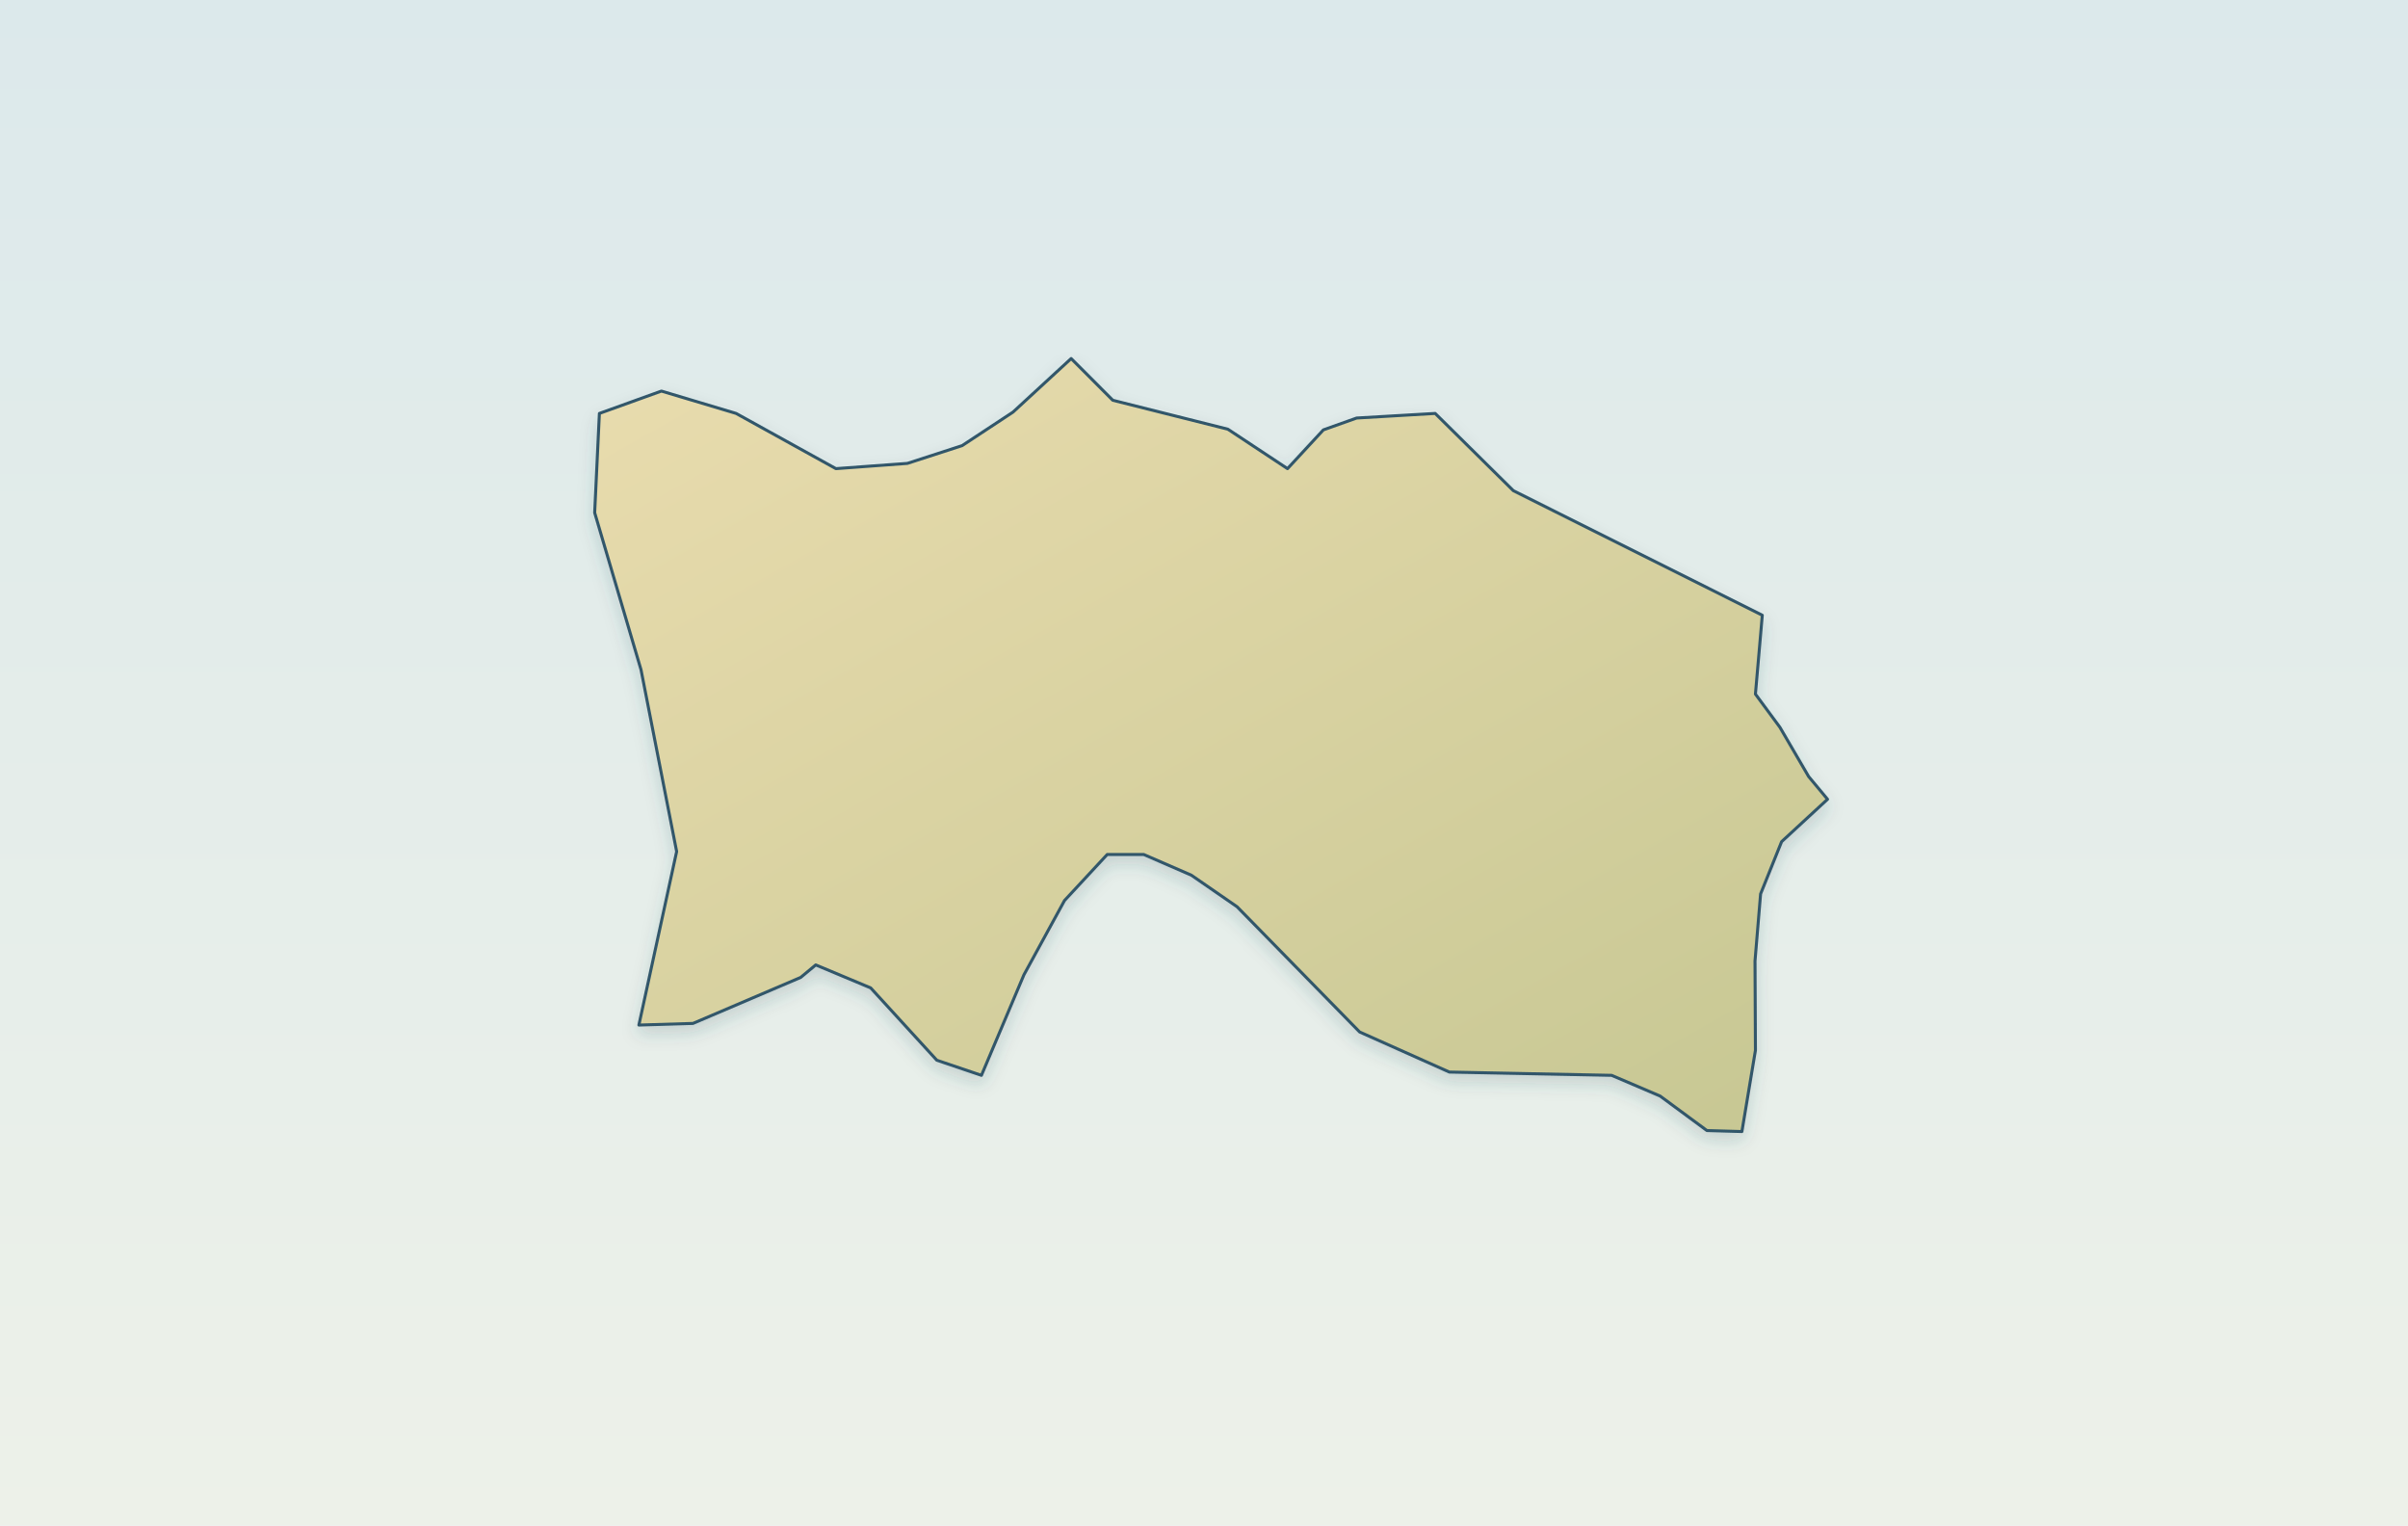
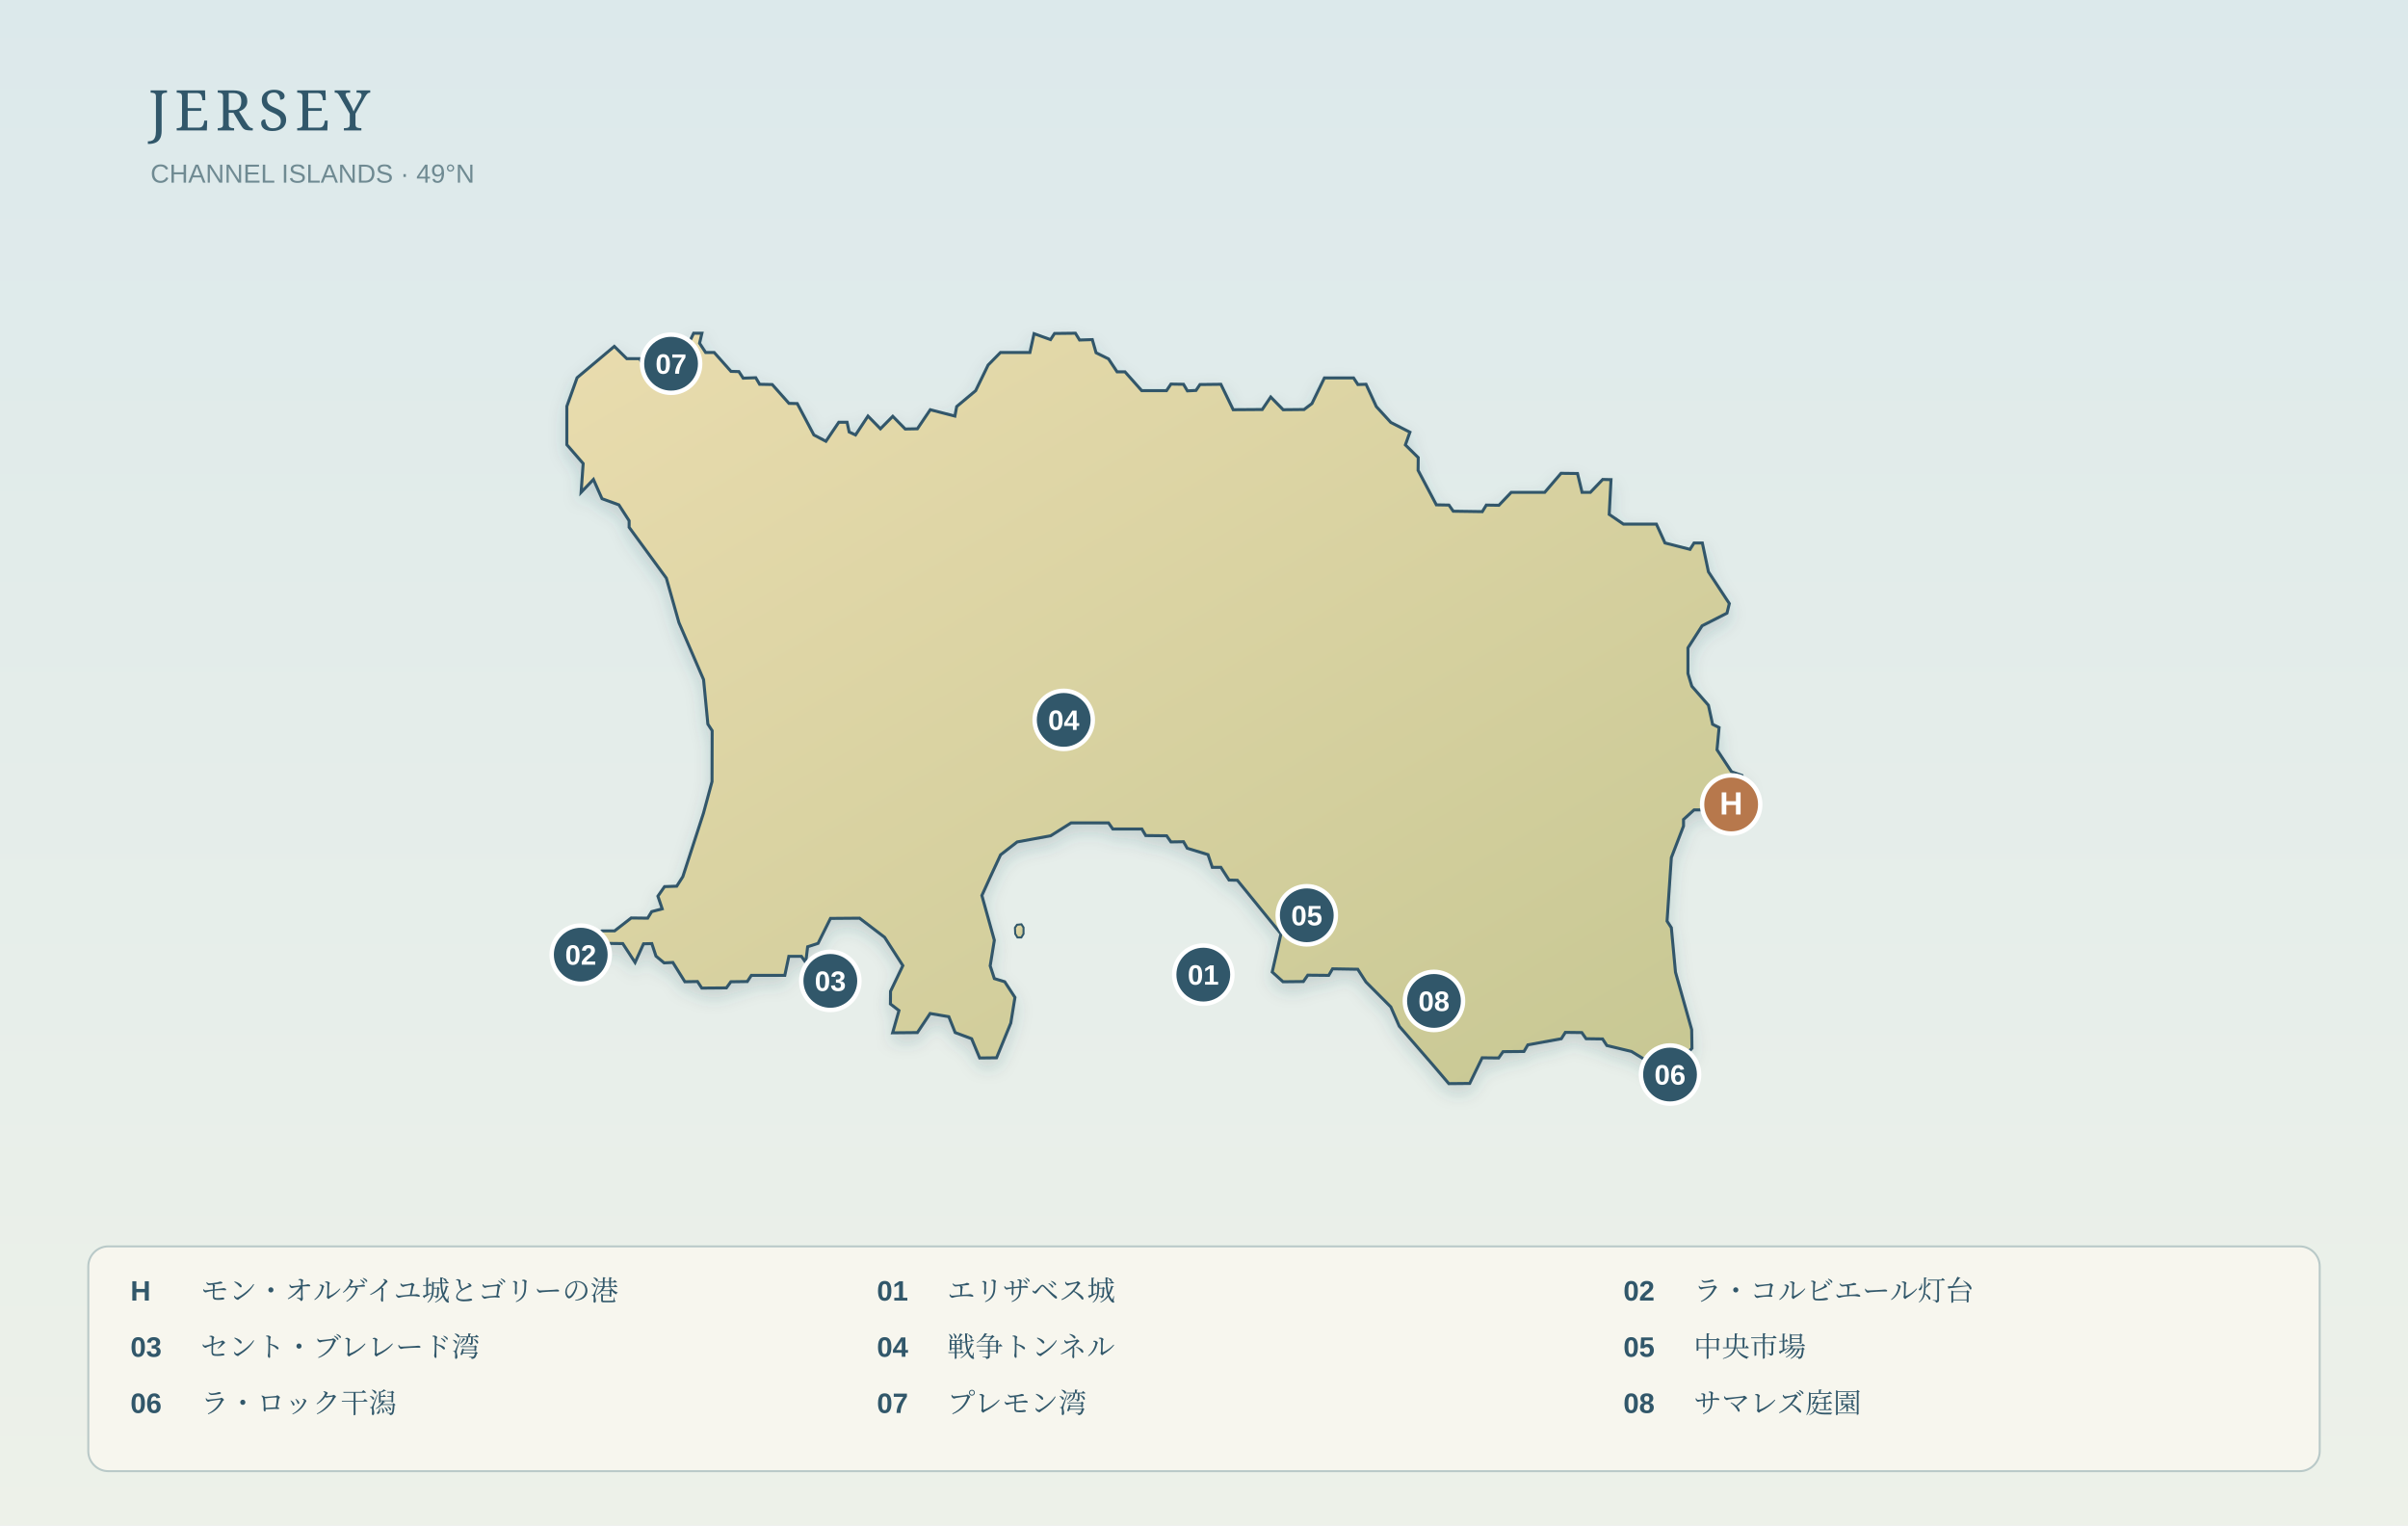
- <svg xmlns="http://www.w3.org/2000/svg" viewBox="0 0 1200 760" role="img" aria-label="ジャージー本島の実際の海岸線とHero・8景の実位置" data-map-projection="local-equirectangular-fit-v1" data-map-style="journey-atlas-map-v3-clean">
+ <svg xmlns="http://www.w3.org/2000/svg" viewBox="0 0 1200 760" role="img" aria-label="ジャージー島の海岸線とHero・8景の実座標" data-map-projection="local-equirectangular-fit-v1" data-map-style="journey-atlas-map-v3-clean">
  <defs>
-     <filter id="shadow" x="-25%" y="-25%" width="150%" height="150%">
-       <feDropShadow dx="0" dy="4" stdDeviation="4" flood-color="#36565d" flood-opacity=".18" />
-     </filter>
    <linearGradient id="sea" x1="0" y1="0" x2="0" y2="1">
      <stop stop-color="#dce9eb" />
      <stop offset="1" stop-color="#edf1e9" />
    </linearGradient>
    <linearGradient id="land" x1="0" y1="0" x2="0.9" y2="1">
      <stop stop-color="#e9dcae" />
      <stop offset="1" stop-color="#c8c894" />
    </linearGradient>
+     <filter id="shadow" x="-25%" y="-25%" width="150%" height="150%">
+       <feDropShadow dx="0" dy="4" stdDeviation="4" flood-color="#36565d" flood-opacity=".18" />
+     </filter>
  </defs>
  <rect width="1200" height="760" fill="url(#sea)" />
-   <path id="target-land" d="M715.21,205.99 L754.15,244.47 L878.22,306.53 L874.80,345.83 L887.00,362.37 L901.33,386.93 L910.74,398.23 L887.85,419.35 L877.37,445.39 L874.59,478.80 L874.80,523.34 L868.06,563.79 L850.63,563.29 L827.31,546.10 L803.14,535.78 L722.27,534.15 L677.56,514.17 L616.48,451.78 L593.70,436.06 L569.96,425.74 L551.77,425.74 L530.49,448.67 L510.27,485.68 L489.09,535.78 L466.85,528.25 L433.90,492.22 L406.52,480.76 L399.03,486.98 L345.34,509.91 L318.38,510.73 L337.20,424.27 L319.45,333.71 L296.35,255.44 L298.70,205.99 L329.61,194.85 L366.84,205.99 L416.57,233.50 L452.19,230.88 L479.47,222.03 L504.82,205.33 L533.80,178.64 L554.55,199.43 L611.89,213.84 L641.62,233.50 L659.49,214.18 L676.06,208.28 L715.21,205.99 Z" fill="url(#land)" stroke="#31576a" stroke-width="1.5" stroke-linejoin="round" filter="url(#shadow)" />
-   <g id="hero-marker" data-latitude="49.199520" data-longitude="-2.019190" data-x="882.087" data-y="450.346" data-label-x="906.087" data-label-y="426.346" />
-   <g id="scene-marker-1" data-latitude="49.177210" data-longitude="-2.125140" data-x="603.575" data-y="540.130" data-label-x="575.575" data-label-y="565.130" />
-   <g id="scene-marker-2" data-latitude="49.179830" data-longitude="-2.250100" data-x="275.091" data-y="529.587" data-label-x="263.091" data-label-y="504.587" />
-   <g id="scene-marker-3" data-latitude="49.176390" data-longitude="-2.200000" data-x="406.789" data-y="543.430" data-label-x="406.789" data-label-y="567.430" />
-   <g id="scene-marker-4" data-latitude="49.210610" data-longitude="-2.153160" data-x="529.918" data-y="405.716" data-label-x="507.918" data-label-y="380.716" />
-   <g id="scene-marker-5" data-latitude="49.184990" data-longitude="-2.104370" data-x="658.173" data-y="508.821" data-label-x="682.173" data-label-y="484.821" />
-   <g id="scene-marker-6" data-latitude="49.164110" data-longitude="-2.031460" data-x="849.833" data-y="592.850" data-label-x="872.833" data-label-y="617.850" />
-   <g id="scene-marker-7" data-latitude="49.257310" data-longitude="-2.231970" data-x="322.749" data-y="217.777" data-label-x="297.749" data-label-y="197.777" />
-   <g id="scene-marker-8" data-latitude="49.173760" data-longitude="-2.078840" data-x="725.285" data-y="554.015" data-label-x="745.285" data-label-y="579.015" />
+   <path id="jersey-island" d="M535.93,166.03 L538.00,169.41 L544.34,169.21 L546.21,175.75 L552.41,178.81 L556.69,185.26 L560.62,185.26 L568.97,194.65 L581.31,194.65 L583.52,191.37 L589.79,191.47 L591.73,194.75 L596.00,194.53 L598.00,191.59 L608.41,191.47 L614.55,204.14 L629.03,204.04 L633.24,197.81 L639.45,204.14 L649.86,204.04 L653.79,201.08 L660.00,188.31 L674.55,188.31 L676.69,191.59 L680.76,191.47 L685.86,202.56 L693.10,210.48 L702.62,215.33 L700.35,221.67 L706.76,228.00 L706.69,234.34 L715.79,251.54 L722.07,251.65 L724.21,254.71 L738.69,254.92 L740.69,251.65 L746.96,251.75 L753.10,245.31 L769.79,245.31 L777.93,235.82 L786.14,235.92 L788.41,245.31 L792.55,245.31 L798.69,238.88 L802.83,238.98 L801.93,256.29 L809.03,261.14 L825.45,261.14 L829.72,270.53 L842.21,273.71 L844.21,270.53 L848.34,270.53 L851.38,284.90 L861.79,300.73 L860.62,305.49 L848.21,311.81 L841.17,322.79 L841.17,335.56 L843.10,341.90 L851.38,351.39 L853.45,360.89 L856.69,362.48 L855.65,373.56 L862.90,384.54 L868.07,386.33 L870.14,392.46 L867.86,398.90 L860.69,403.53 L844.21,403.53 L838.96,408.29 L838.96,411.57 L832.90,427.29 L830.76,458.95 L832.90,462.23 L834.96,484.39 L843.03,513.01 L843.17,522.28 L835.93,530.20 L823.58,530.32 L813.03,523.88 L800.76,520.92 L798.62,517.65 L790.41,517.54 L788.27,514.47 L780.07,514.37 L778.07,517.54 L761.38,520.60 L759.45,523.88 L749.03,523.98 L746.83,527.14 L738.62,527.04 L732.41,539.81 L722.00,539.91 L713.72,530.20 L697.31,511.31 L693.10,501.70 L680.69,489.25 L676.62,482.92 L664.07,482.71 L662.14,485.97 L651.72,485.87 L649.52,489.04 L639.38,489.15 L634.00,484.29 L638.35,465.29 L616.62,438.58 L612.48,438.48 L608.41,432.15 L604.14,432.15 L602.00,425.81 L591.66,422.64 L589.79,419.38 L583.52,419.48 L581.38,416.42 L570.97,416.31 L569.04,413.04 L554.55,413.04 L552.41,409.99 L533.79,409.99 L523.59,416.42 L506.90,419.48 L498.62,425.92 L493.52,436.89 L489.31,446.18 L495.52,468.46 L493.45,481.23 L495.52,487.57 L500.69,489.15 L505.79,496.96 L503.72,509.73 L496.62,527.04 L488.21,527.14 L484.21,517.54 L476.00,514.47 L472.83,506.56 L463.52,504.97 L457.17,514.47 L444.83,514.59 L448.00,503.50 L443.73,500.22 L443.79,493.90 L449.93,481.11 L440.83,466.98 L428.35,457.47 L413.86,457.59 L407.66,470.04 L402.48,471.72 L401.52,479.54 L399.38,476.48 L393.11,476.48 L391.10,485.97 L374.42,485.97 L372.41,489.04 L364.21,489.15 L362.00,492.21 L349.72,492.31 L347.59,489.04 L341.31,489.15 L335.31,479.54 L330.97,479.75 L326.90,476.38 L324.83,470.14 L320.69,470.24 L316.49,479.54 L310.35,470.14 L302.14,470.04 L299.93,473.32 L295.79,473.32 L295.86,466.98 L300.00,463.81 L306.28,463.81 L314.55,457.37 L322.76,457.47 L324.76,454.21 L330.00,452.83 L327.86,446.50 L331.17,441.75 L337.24,441.54 L340.28,436.79 L350.55,405.23 L354.83,389.40 L354.90,364.06 L352.76,360.79 L350.62,338.62 L338.35,310.22 L332.07,288.06 L313.52,262.72 L313.52,259.46 L308.41,251.54 L300.00,248.47 L295.73,238.88 L289.59,245.31 L290.62,230.96 L282.48,221.57 L282.48,202.46 L287.59,188.20 L306.14,172.58 L312.35,178.70 L318.69,178.70 L320.76,181.98 L335.11,181.98 L340.35,177.22 L345.66,166.03 L349.79,166.03 L348.62,171.01 L351.66,175.64 L355.93,175.64 L364.28,185.04 L368.21,185.14 L370.35,188.42 L376.62,188.20 L378.55,191.47 L384.83,191.59 L393.17,200.98 L397.31,201.08 L405.59,216.71 L411.59,219.87 L418.00,210.38 L422.14,210.38 L423.17,215.23 L426.35,216.71 L432.55,207.31 L438.76,213.64 L444.90,207.42 L451.10,213.75 L457.17,213.64 L463.59,204.14 L475.86,207.31 L476.76,202.56 L486.21,194.65 L492.42,181.88 L498.55,175.64 L513.24,175.64 L515.31,166.25 L523.52,169.21 L525.52,166.15 L535.93,166.03 Z" fill="url(#land)" stroke="#31576a" stroke-width="1.5" filter="url(#shadow)" />
+   <path id="jersey-offshore-0" d="M508.97,467.08 L507.04,467.08 L505.93,465.29 L505.79,462.23 L506.83,460.75 L509.03,460.53 L510.07,462.13 L510.07,465.29 L508.97,467.08 Z" fill="url(#land)" stroke="#31576a" stroke-width="1" />
+   <path id="jersey-offshore-1" d="M602.14,492.21 L599.93,492.42 L596.97,487.57 L602.07,479.64 L606.14,479.64 L607.24,481.23 L602.14,492.21 Z" fill="url(#land)" stroke="#31576a" stroke-width="1" />
+   <g font-family="Noto Serif CJK JP,Arial,sans-serif" font-weight="600">
+     <g id="hero-marker-0" data-latitude="49.19952" data-longitude="-2.01919" data-x="862.6995" data-y="400.8240">
+       <circle cx="862.70" cy="400.82" r="14.5" fill="#b7784c" stroke="#ffffff" stroke-width="2.2" />
+       <text x="862.70" y="405.82" text-anchor="middle" font-family="Arial,sans-serif" font-size="16" fill="#fff">H</text>
+     </g>
+     <g id="scene-marker-1" data-latitude="49.17721" data-longitude="-2.12514" data-x="599.6524" data-y="485.6020">
+       <circle cx="599.65" cy="485.60" r="14.5" fill="#31576a" stroke="#ffffff" stroke-width="2.2" />
+       <text x="599.65" y="490.60" text-anchor="middle" font-family="Arial,sans-serif" font-size="14" fill="#fff">01</text>
+     </g>
+     <g id="scene-marker-2" data-latitude="49.17983" data-longitude="-2.2501" data-x="289.4083" data-y="475.6460">
+       <circle cx="289.41" cy="475.65" r="14.5" fill="#31576a" stroke="#ffffff" stroke-width="2.2" />
+       <text x="289.41" y="480.65" text-anchor="middle" font-family="Arial,sans-serif" font-size="14" fill="#fff">02</text>
+     </g>
+     <g id="scene-marker-3" data-latitude="49.17639" data-longitude="-2.2" data-x="413.7940" data-y="488.7180">
+       <circle cx="413.79" cy="488.72" r="14.5" fill="#31576a" stroke="#ffffff" stroke-width="2.2" />
+       <text x="413.79" y="493.72" text-anchor="middle" font-family="Arial,sans-serif" font-size="14" fill="#fff">03</text>
+     </g>
+     <g id="scene-marker-4" data-latitude="49.21061" data-longitude="-2.15316" data-x="530.0858" data-y="358.6820">
+       <circle cx="530.09" cy="358.68" r="14.5" fill="#31576a" stroke="#ffffff" stroke-width="2.2" />
+       <text x="530.09" y="363.68" text-anchor="middle" font-family="Arial,sans-serif" font-size="14" fill="#fff">04</text>
+     </g>
+     <g id="scene-marker-5" data-latitude="49.18499" data-longitude="-2.10437" data-x="651.2191" data-y="456.0380">
+       <circle cx="651.22" cy="456.04" r="14.5" fill="#31576a" stroke="#ffffff" stroke-width="2.2" />
+       <text x="651.22" y="461.04" text-anchor="middle" font-family="Arial,sans-serif" font-size="14" fill="#fff">05</text>
+     </g>
+     <g id="scene-marker-6" data-latitude="49.16411" data-longitude="-2.03146" data-x="832.2362" data-y="535.3820">
+       <circle cx="832.24" cy="535.38" r="14.5" fill="#31576a" stroke="#ffffff" stroke-width="2.2" />
+       <text x="832.24" y="540.38" text-anchor="middle" font-family="Arial,sans-serif" font-size="14" fill="#fff">06</text>
+     </g>
+     <g id="scene-marker-7" data-latitude="49.25731" data-longitude="-2.23197" data-x="334.4205" data-y="181.2220">
+       <circle cx="334.42" cy="181.22" r="14.5" fill="#31576a" stroke="#ffffff" stroke-width="2.2" />
+       <text x="334.42" y="186.22" text-anchor="middle" font-family="Arial,sans-serif" font-size="14" fill="#fff">07</text>
+     </g>
+     <g id="scene-marker-8" data-latitude="49.17376" data-longitude="-2.07884" data-x="714.6036" data-y="498.7120">
+       <circle cx="714.60" cy="498.71" r="14.5" fill="#31576a" stroke="#ffffff" stroke-width="2.2" />
+       <text x="714.60" y="503.71" text-anchor="middle" font-family="Arial,sans-serif" font-size="14" fill="#fff">08</text>
+     </g>
+   </g>
+   <text x="74" y="65" fill="#31576a" font-family="Georgia,serif" font-size="28" letter-spacing="3">JERSEY</text>
+   <text x="75" y="91" fill="#6f8a92" font-family="Arial,sans-serif" font-size="13">CHANNEL ISLANDS · 49°N</text>
+   <rect x="44" y="621" width="1112" height="112" rx="10" fill="#f8f7ef" fill-opacity=".88" stroke="#b9c9c8" />
+   <text x="65" y="648" font-family="Arial,sans-serif" font-size="14" font-weight="700" fill="#31576a">H</text>
+   <text x="100" y="648" font-family="Noto Serif CJK JP,Arial,sans-serif" font-size="14" fill="#31576a">モン・オルゲイユ城とゴリーの港</text>
+   <text x="437" y="648" font-family="Arial,sans-serif" font-size="14" font-weight="700" fill="#31576a">01</text>
+   <text x="472" y="648" font-family="Noto Serif CJK JP,Arial,sans-serif" font-size="14" fill="#31576a">エリザベス城</text>
+   <text x="809" y="648" font-family="Arial,sans-serif" font-size="14" font-weight="700" fill="#31576a">02</text>
+   <text x="844" y="648" font-family="Noto Serif CJK JP,Arial,sans-serif" font-size="14" fill="#31576a">ラ・コルビエール灯台</text>
+   <text x="65" y="676" font-family="Arial,sans-serif" font-size="14" font-weight="700" fill="#31576a">03</text>
+   <text x="100" y="676" font-family="Noto Serif CJK JP,Arial,sans-serif" font-size="14" fill="#31576a">セント・ブレレード湾</text>
+   <text x="437" y="676" font-family="Arial,sans-serif" font-size="14" font-weight="700" fill="#31576a">04</text>
+   <text x="472" y="676" font-family="Noto Serif CJK JP,Arial,sans-serif" font-size="14" fill="#31576a">戦争トンネル</text>
+   <text x="809" y="676" font-family="Arial,sans-serif" font-size="14" font-weight="700" fill="#31576a">05</text>
+   <text x="844" y="676" font-family="Noto Serif CJK JP,Arial,sans-serif" font-size="14" fill="#31576a">中央市場</text>
+   <text x="65" y="704" font-family="Arial,sans-serif" font-size="14" font-weight="700" fill="#31576a">06</text>
+   <text x="100" y="704" font-family="Noto Serif CJK JP,Arial,sans-serif" font-size="14" fill="#31576a">ラ・ロック干潟</text>
+   <text x="437" y="704" font-family="Arial,sans-serif" font-size="14" font-weight="700" fill="#31576a">07</text>
+   <text x="472" y="704" font-family="Noto Serif CJK JP,Arial,sans-serif" font-size="14" fill="#31576a">プレモン湾</text>
+   <text x="809" y="704" font-family="Arial,sans-serif" font-size="14" font-weight="700" fill="#31576a">08</text>
+   <text x="844" y="704" font-family="Noto Serif CJK JP,Arial,sans-serif" font-size="14" fill="#31576a">サマレズ庭園</text>
</svg>
